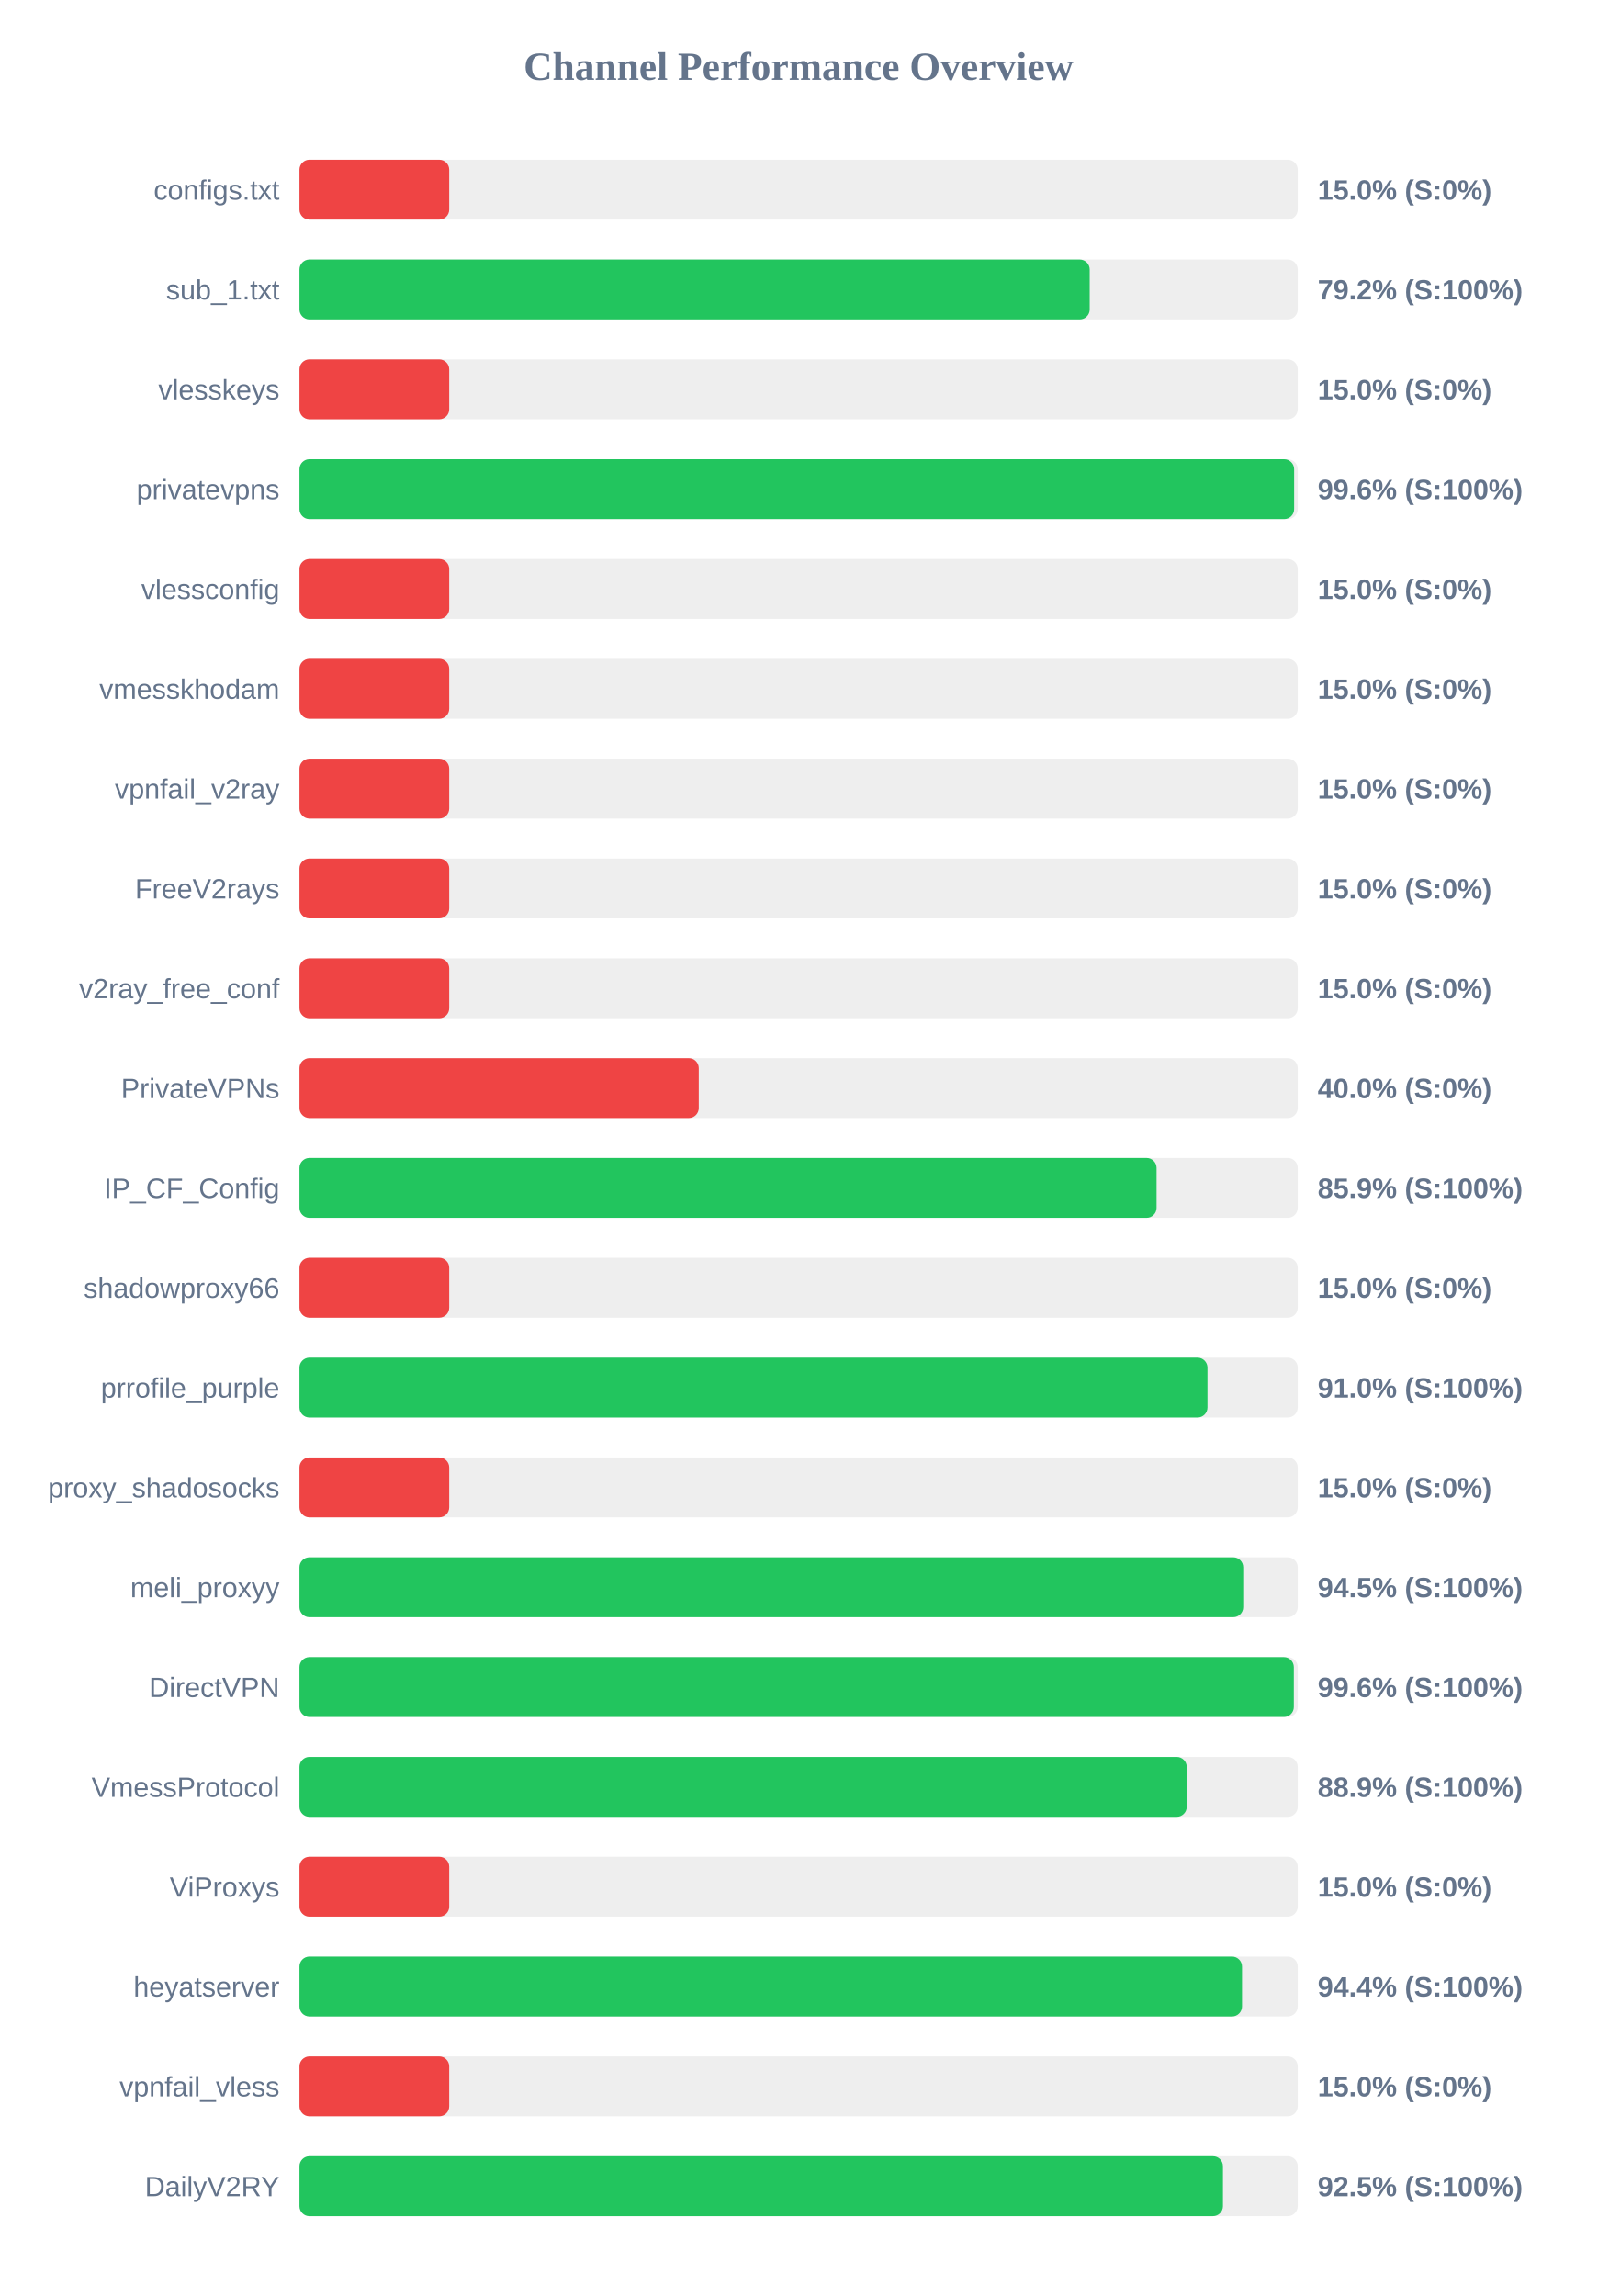
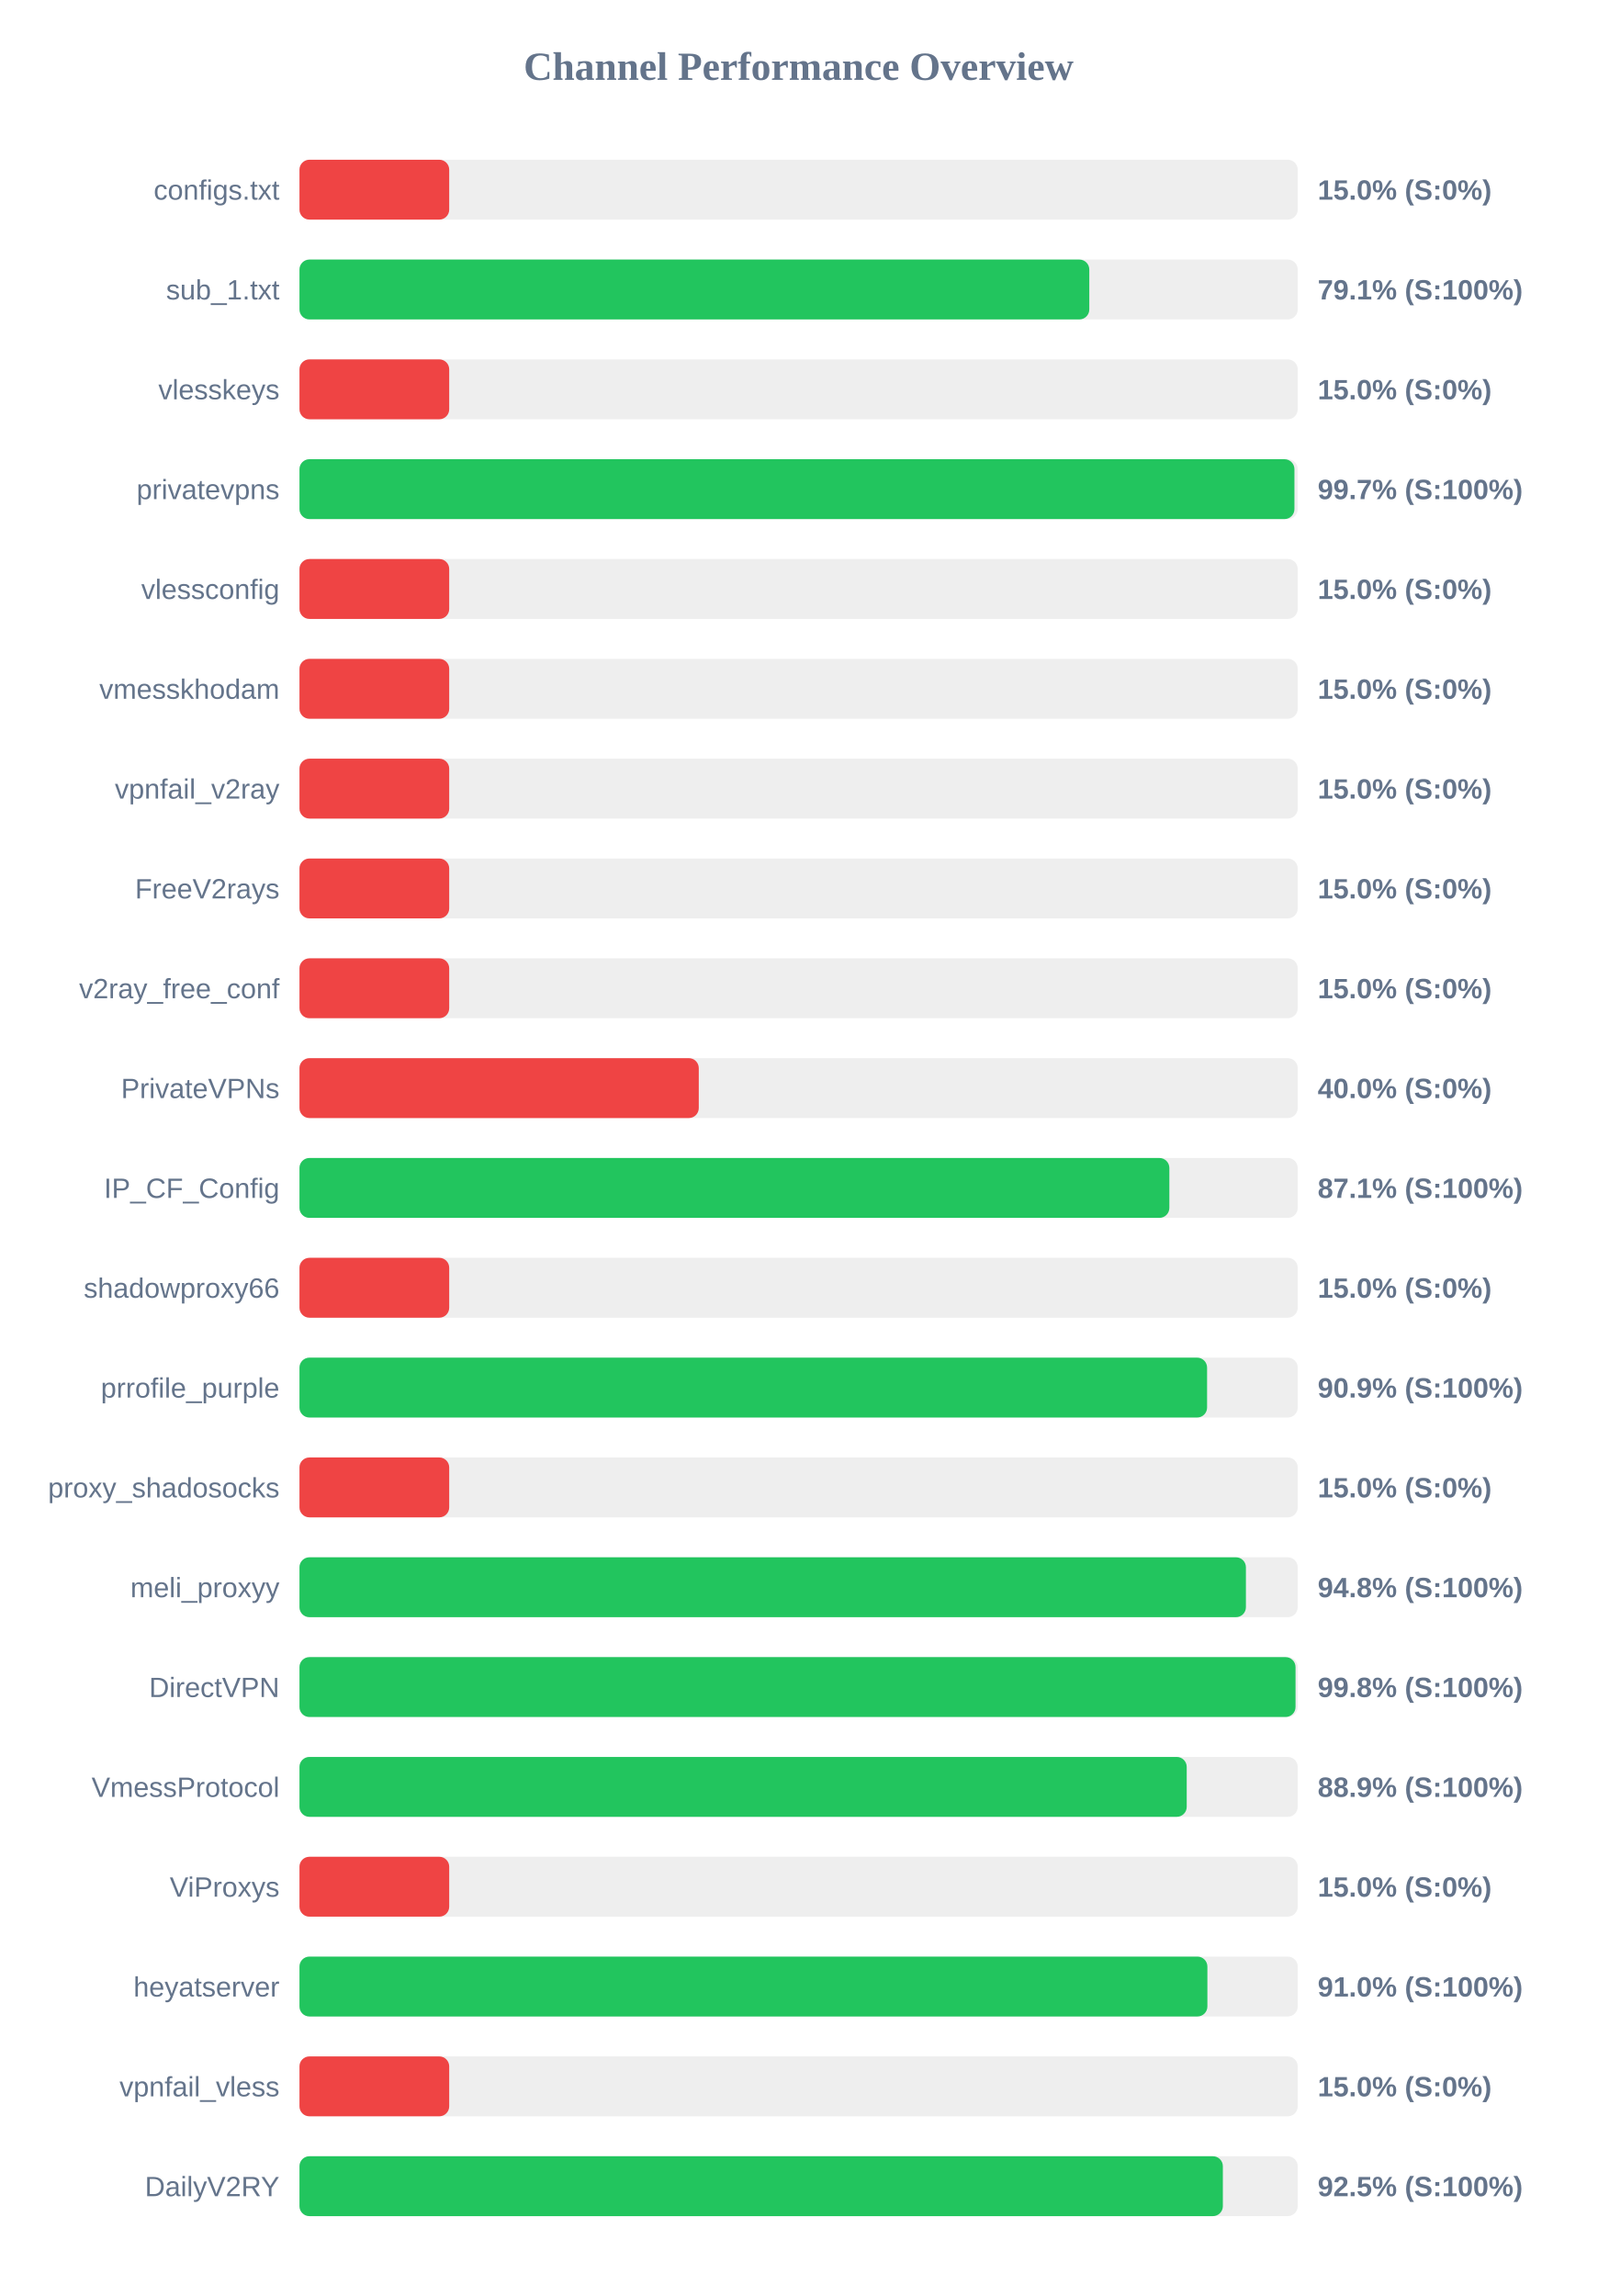
<svg xmlns="http://www.w3.org/2000/svg" width="800" height="1150" version="1.1">
  <style>
        .row { font: 14px Arial; fill: #64748b; }
        .score { font: bold 14px Arial; fill: #64748b; }
    </style>
  <text x="400" y="40" text-anchor="middle" font-size="20px" font-weight="bold" fill="#64748b">Channel Performance Overview</text>
  <rect x="150" y="80" width="500" height="30" fill="#eee" rx="5" />
  <rect x="150" y="80" width="75.0" height="30" fill="#ef4444" rx="5" />
  <text x="140" y="100" text-anchor="end" class="row">configs.txt</text>
  <text x="660" y="100" text-anchor="start" class="score">15.0% (S:0%)</text>
  <rect x="150" y="130" width="500" height="30" fill="#eee" rx="5" />
-   <rect x="150" y="130" width="395.8" height="30" fill="#22c55e" rx="5" />
+   <rect x="150" y="130" width="395.6" height="30" fill="#22c55e" rx="5" />
  <text x="140" y="150" text-anchor="end" class="row">sub_1.txt</text>
-   <text x="660" y="150" text-anchor="start" class="score">79.2% (S:100%)</text>
+   <text x="660" y="150" text-anchor="start" class="score">79.1% (S:100%)</text>
  <rect x="150" y="180" width="500" height="30" fill="#eee" rx="5" />
  <rect x="150" y="180" width="75.0" height="30" fill="#ef4444" rx="5" />
  <text x="140" y="200" text-anchor="end" class="row">vlesskeys</text>
  <text x="660" y="200" text-anchor="start" class="score">15.0% (S:0%)</text>
  <rect x="150" y="230" width="500" height="30" fill="#eee" rx="5" />
-   <rect x="150" y="230" width="498.2" height="30" fill="#22c55e" rx="5" />
+   <rect x="150" y="230" width="498.35" height="30" fill="#22c55e" rx="5" />
  <text x="140" y="250" text-anchor="end" class="row">privatevpns</text>
-   <text x="660" y="250" text-anchor="start" class="score">99.6% (S:100%)</text>
+   <text x="660" y="250" text-anchor="start" class="score">99.7% (S:100%)</text>
  <rect x="150" y="280" width="500" height="30" fill="#eee" rx="5" />
  <rect x="150" y="280" width="75.0" height="30" fill="#ef4444" rx="5" />
  <text x="140" y="300" text-anchor="end" class="row">vlessconfig</text>
  <text x="660" y="300" text-anchor="start" class="score">15.0% (S:0%)</text>
  <rect x="150" y="330" width="500" height="30" fill="#eee" rx="5" />
  <rect x="150" y="330" width="75.0" height="30" fill="#ef4444" rx="5" />
  <text x="140" y="350" text-anchor="end" class="row">vmesskhodam</text>
  <text x="660" y="350" text-anchor="start" class="score">15.0% (S:0%)</text>
  <rect x="150" y="380" width="500" height="30" fill="#eee" rx="5" />
  <rect x="150" y="380" width="75.0" height="30" fill="#ef4444" rx="5" />
  <text x="140" y="400" text-anchor="end" class="row">vpnfail_v2ray</text>
  <text x="660" y="400" text-anchor="start" class="score">15.0% (S:0%)</text>
  <rect x="150" y="430" width="500" height="30" fill="#eee" rx="5" />
  <rect x="150" y="430" width="75.0" height="30" fill="#ef4444" rx="5" />
  <text x="140" y="450" text-anchor="end" class="row">FreeV2rays</text>
  <text x="660" y="450" text-anchor="start" class="score">15.0% (S:0%)</text>
  <rect x="150" y="480" width="500" height="30" fill="#eee" rx="5" />
  <rect x="150" y="480" width="75.0" height="30" fill="#ef4444" rx="5" />
  <text x="140" y="500" text-anchor="end" class="row">v2ray_free_conf</text>
  <text x="660" y="500" text-anchor="start" class="score">15.0% (S:0%)</text>
  <rect x="150" y="530" width="500" height="30" fill="#eee" rx="5" />
  <rect x="150" y="530" width="200.0" height="30" fill="#ef4444" rx="5" />
  <text x="140" y="550" text-anchor="end" class="row">PrivateVPNs</text>
  <text x="660" y="550" text-anchor="start" class="score">40.0% (S:0%)</text>
  <rect x="150" y="580" width="500" height="30" fill="#eee" rx="5" />
-   <rect x="150" y="580" width="429.3" height="30" fill="#22c55e" rx="5" />
+   <rect x="150" y="580" width="435.7" height="30" fill="#22c55e" rx="5" />
  <text x="140" y="600" text-anchor="end" class="row">IP_CF_Config</text>
-   <text x="660" y="600" text-anchor="start" class="score">85.9% (S:100%)</text>
+   <text x="660" y="600" text-anchor="start" class="score">87.1% (S:100%)</text>
  <rect x="150" y="630" width="500" height="30" fill="#eee" rx="5" />
  <rect x="150" y="630" width="75.0" height="30" fill="#ef4444" rx="5" />
  <text x="140" y="650" text-anchor="end" class="row">shadowproxy66</text>
  <text x="660" y="650" text-anchor="start" class="score">15.0% (S:0%)</text>
  <rect x="150" y="680" width="500" height="30" fill="#eee" rx="5" />
-   <rect x="150" y="680" width="454.8" height="30" fill="#22c55e" rx="5" />
+   <rect x="150" y="680" width="454.6" height="30" fill="#22c55e" rx="5" />
  <text x="140" y="700" text-anchor="end" class="row">prrofile_purple</text>
-   <text x="660" y="700" text-anchor="start" class="score">91.0% (S:100%)</text>
+   <text x="660" y="700" text-anchor="start" class="score">90.9% (S:100%)</text>
  <rect x="150" y="730" width="500" height="30" fill="#eee" rx="5" />
  <rect x="150" y="730" width="75.0" height="30" fill="#ef4444" rx="5" />
  <text x="140" y="750" text-anchor="end" class="row">proxy_shadosocks</text>
  <text x="660" y="750" text-anchor="start" class="score">15.0% (S:0%)</text>
  <rect x="150" y="780" width="500" height="30" fill="#eee" rx="5" />
-   <rect x="150" y="780" width="472.7" height="30" fill="#22c55e" rx="5" />
+   <rect x="150" y="780" width="474.05" height="30" fill="#22c55e" rx="5" />
  <text x="140" y="800" text-anchor="end" class="row">meli_proxyy</text>
-   <text x="660" y="800" text-anchor="start" class="score">94.5% (S:100%)</text>
+   <text x="660" y="800" text-anchor="start" class="score">94.8% (S:100%)</text>
  <rect x="150" y="830" width="500" height="30" fill="#eee" rx="5" />
-   <rect x="150" y="830" width="498.05" height="30" fill="#22c55e" rx="5" />
+   <rect x="150" y="830" width="498.9" height="30" fill="#22c55e" rx="5" />
  <text x="140" y="850" text-anchor="end" class="row">DirectVPN</text>
-   <text x="660" y="850" text-anchor="start" class="score">99.6% (S:100%)</text>
+   <text x="660" y="850" text-anchor="start" class="score">99.8% (S:100%)</text>
  <rect x="150" y="880" width="500" height="30" fill="#eee" rx="5" />
  <rect x="150" y="880" width="444.4" height="30" fill="#22c55e" rx="5" />
  <text x="140" y="900" text-anchor="end" class="row">VmessProtocol</text>
  <text x="660" y="900" text-anchor="start" class="score">88.9% (S:100%)</text>
  <rect x="150" y="930" width="500" height="30" fill="#eee" rx="5" />
  <rect x="150" y="930" width="75.0" height="30" fill="#ef4444" rx="5" />
  <text x="140" y="950" text-anchor="end" class="row">ViProxys</text>
  <text x="660" y="950" text-anchor="start" class="score">15.0% (S:0%)</text>
  <rect x="150" y="980" width="500" height="30" fill="#eee" rx="5" />
-   <rect x="150" y="980" width="472.1" height="30" fill="#22c55e" rx="5" />
+   <rect x="150" y="980" width="454.75" height="30" fill="#22c55e" rx="5" />
  <text x="140" y="1000" text-anchor="end" class="row">heyatserver</text>
-   <text x="660" y="1000" text-anchor="start" class="score">94.4% (S:100%)</text>
+   <text x="660" y="1000" text-anchor="start" class="score">91.0% (S:100%)</text>
  <rect x="150" y="1030" width="500" height="30" fill="#eee" rx="5" />
  <rect x="150" y="1030" width="75.0" height="30" fill="#ef4444" rx="5" />
  <text x="140" y="1050" text-anchor="end" class="row">vpnfail_vless</text>
  <text x="660" y="1050" text-anchor="start" class="score">15.0% (S:0%)</text>
  <rect x="150" y="1080" width="500" height="30" fill="#eee" rx="5" />
-   <rect x="150" y="1080" width="462.55" height="30" fill="#22c55e" rx="5" />
+   <rect x="150" y="1080" width="462.5" height="30" fill="#22c55e" rx="5" />
  <text x="140" y="1100" text-anchor="end" class="row">DailyV2RY</text>
  <text x="660" y="1100" text-anchor="start" class="score">92.5% (S:100%)</text>
</svg>
